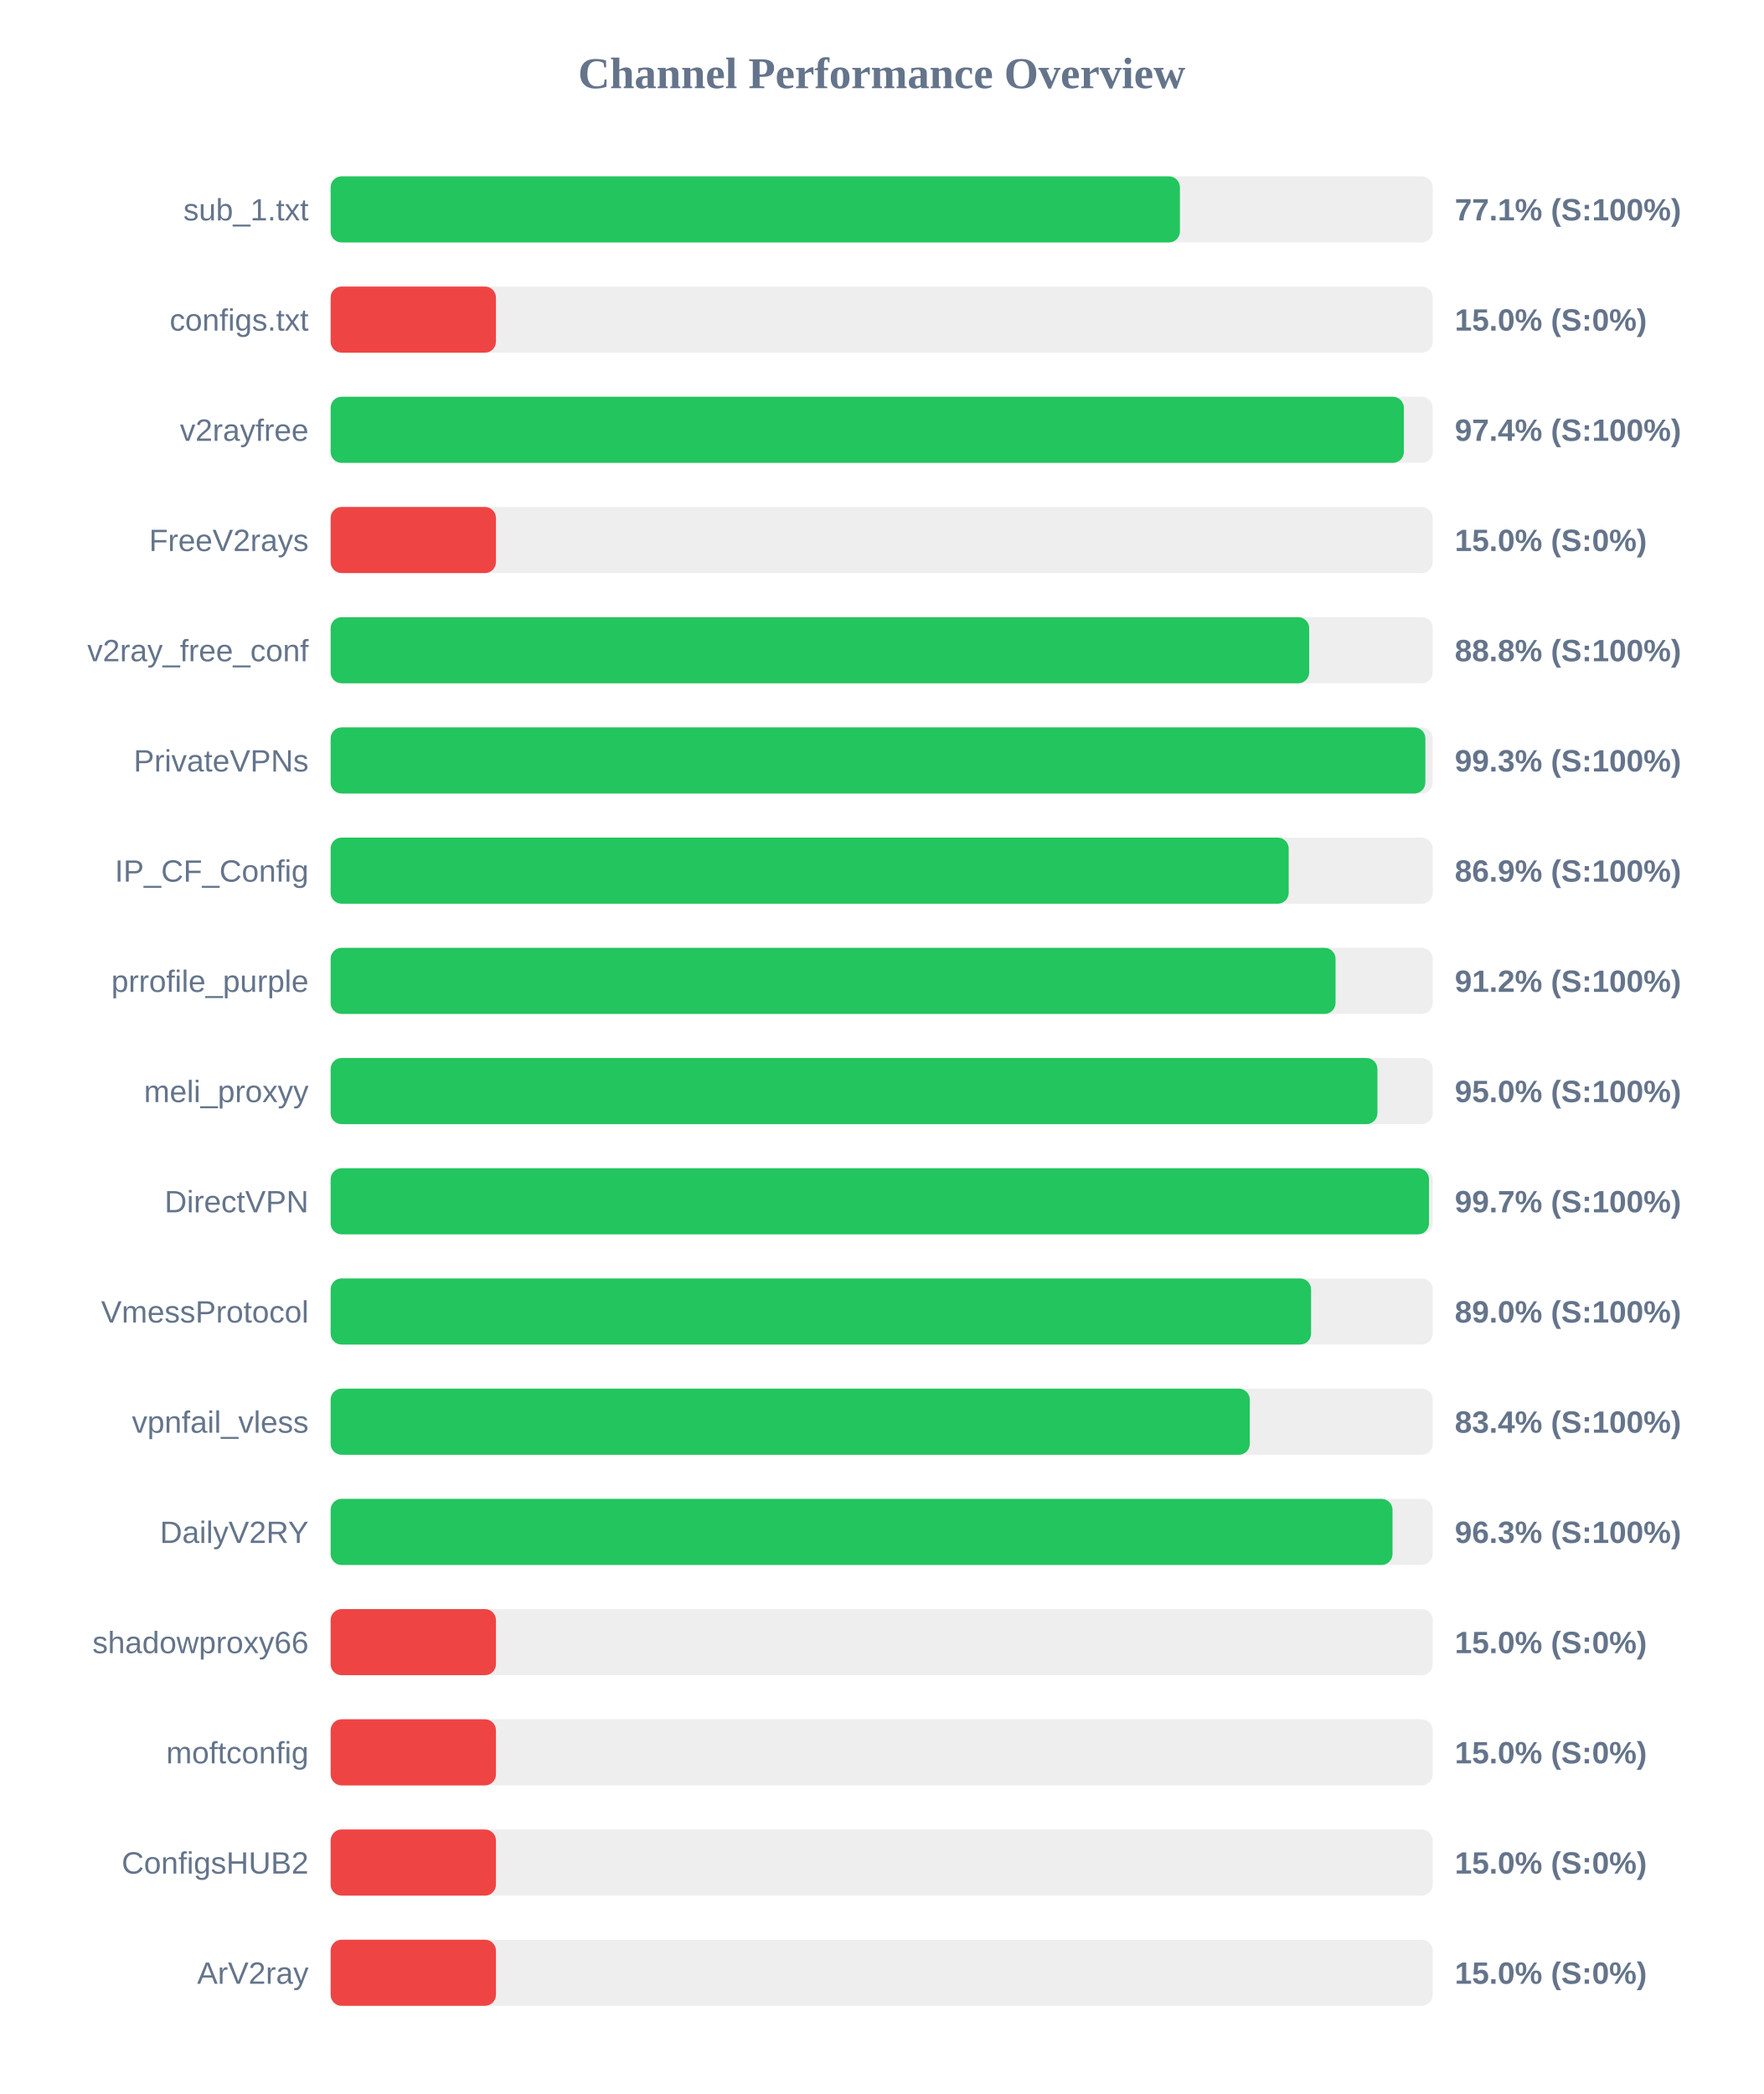
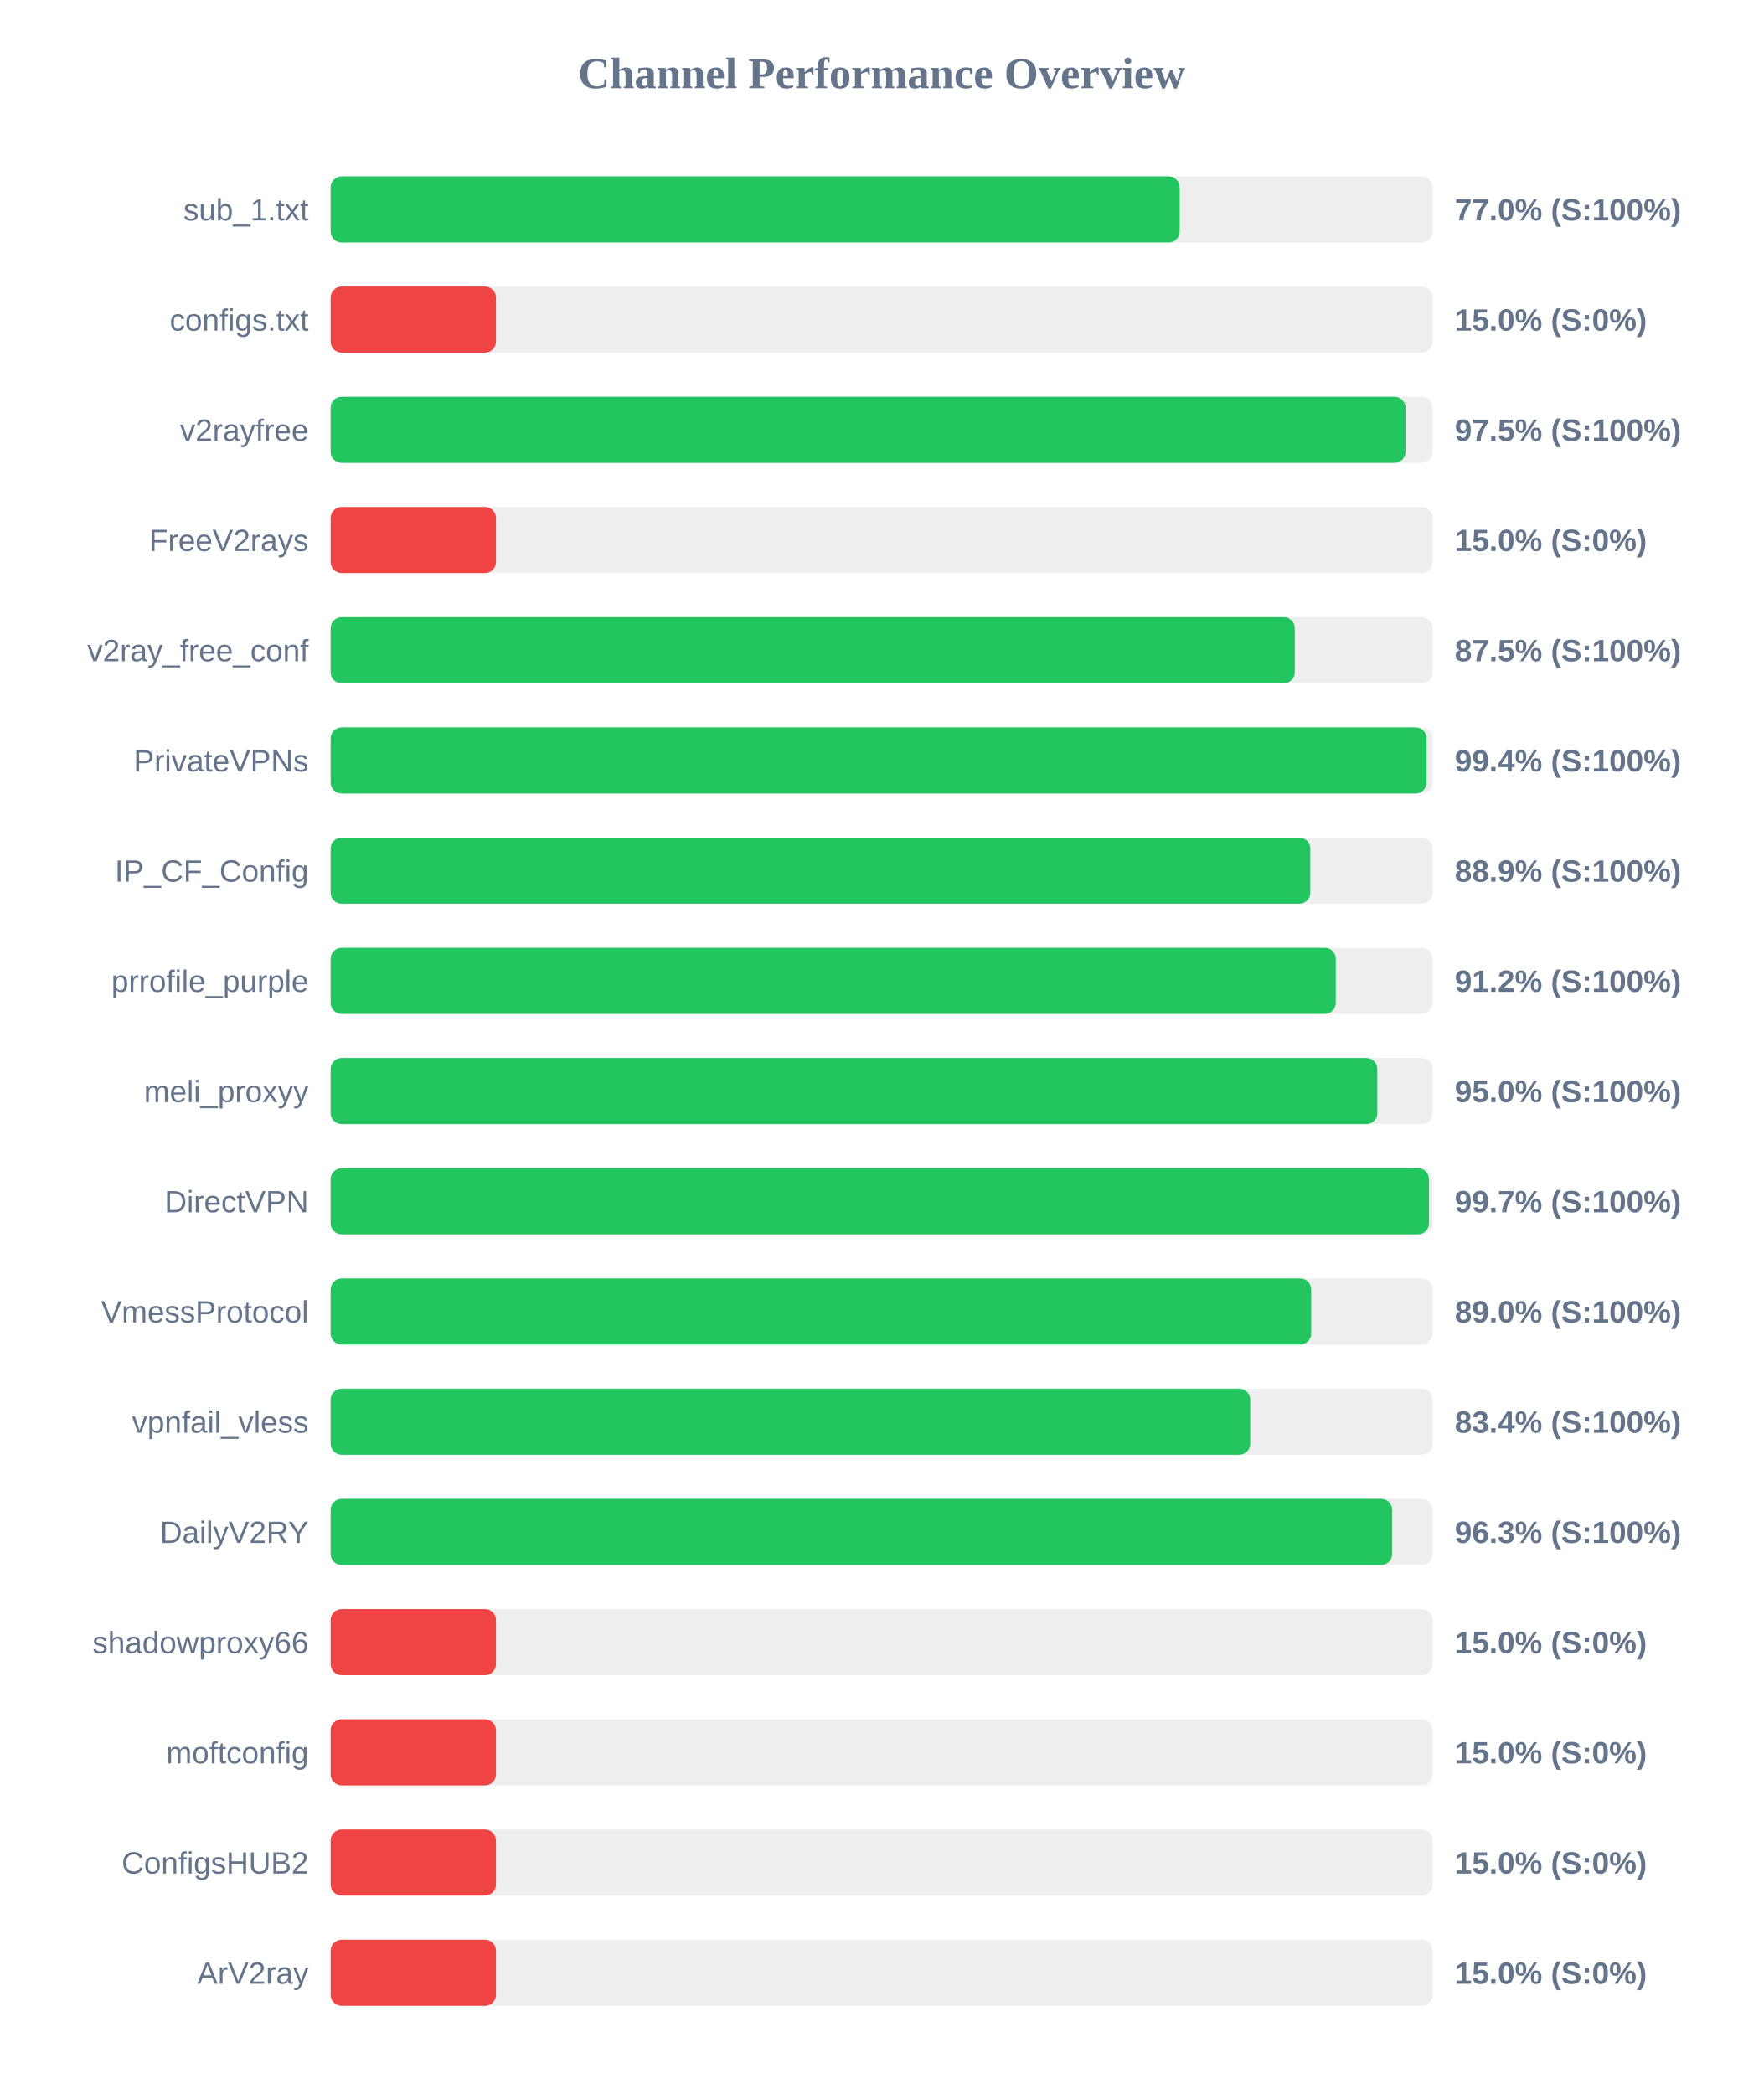
<svg xmlns="http://www.w3.org/2000/svg" width="800" height="950" version="1.1">
  <style>
        .row { font: 14px Arial; fill: #64748b; }
        .score { font: bold 14px Arial; fill: #64748b; }
    </style>
  <text x="400" y="40" text-anchor="middle" font-size="20px" font-weight="bold" fill="#64748b">Channel Performance Overview</text>
  <rect x="150" y="80" width="500" height="30" fill="#eee" rx="5" />
-   <rect x="150" y="80" width="385.3" height="30" fill="#22c55e" rx="5" />
+   <rect x="150" y="80" width="385.2" height="30" fill="#22c55e" rx="5" />
  <text x="140" y="100" text-anchor="end" class="row">sub_1.txt</text>
-   <text x="660" y="100" text-anchor="start" class="score">77.1% (S:100%)</text>
+   <text x="660" y="100" text-anchor="start" class="score">77.0% (S:100%)</text>
  <rect x="150" y="130" width="500" height="30" fill="#eee" rx="5" />
  <rect x="150" y="130" width="75.0" height="30" fill="#ef4444" rx="5" />
  <text x="140" y="150" text-anchor="end" class="row">configs.txt</text>
  <text x="660" y="150" text-anchor="start" class="score">15.0% (S:0%)</text>
  <rect x="150" y="180" width="500" height="30" fill="#eee" rx="5" />
-   <rect x="150" y="180" width="486.9" height="30" fill="#22c55e" rx="5" />
+   <rect x="150" y="180" width="487.65" height="30" fill="#22c55e" rx="5" />
  <text x="140" y="200" text-anchor="end" class="row">v2rayfree</text>
-   <text x="660" y="200" text-anchor="start" class="score">97.4% (S:100%)</text>
+   <text x="660" y="200" text-anchor="start" class="score">97.5% (S:100%)</text>
  <rect x="150" y="230" width="500" height="30" fill="#eee" rx="5" />
  <rect x="150" y="230" width="75.0" height="30" fill="#ef4444" rx="5" />
  <text x="140" y="250" text-anchor="end" class="row">FreeV2rays</text>
  <text x="660" y="250" text-anchor="start" class="score">15.0% (S:0%)</text>
  <rect x="150" y="280" width="500" height="30" fill="#eee" rx="5" />
-   <rect x="150" y="280" width="443.95" height="30" fill="#22c55e" rx="5" />
+   <rect x="150" y="280" width="437.4" height="30" fill="#22c55e" rx="5" />
  <text x="140" y="300" text-anchor="end" class="row">v2ray_free_conf</text>
-   <text x="660" y="300" text-anchor="start" class="score">88.8% (S:100%)</text>
+   <text x="660" y="300" text-anchor="start" class="score">87.5% (S:100%)</text>
  <rect x="150" y="330" width="500" height="30" fill="#eee" rx="5" />
-   <rect x="150" y="330" width="496.65" height="30" fill="#22c55e" rx="5" />
+   <rect x="150" y="330" width="497.2" height="30" fill="#22c55e" rx="5" />
  <text x="140" y="350" text-anchor="end" class="row">PrivateVPNs</text>
-   <text x="660" y="350" text-anchor="start" class="score">99.3% (S:100%)</text>
+   <text x="660" y="350" text-anchor="start" class="score">99.4% (S:100%)</text>
  <rect x="150" y="380" width="500" height="30" fill="#eee" rx="5" />
-   <rect x="150" y="380" width="434.65" height="30" fill="#22c55e" rx="5" />
+   <rect x="150" y="380" width="444.45" height="30" fill="#22c55e" rx="5" />
  <text x="140" y="400" text-anchor="end" class="row">IP_CF_Config</text>
-   <text x="660" y="400" text-anchor="start" class="score">86.9% (S:100%)</text>
+   <text x="660" y="400" text-anchor="start" class="score">88.9% (S:100%)</text>
  <rect x="150" y="430" width="500" height="30" fill="#eee" rx="5" />
-   <rect x="150" y="430" width="455.9" height="30" fill="#22c55e" rx="5" />
+   <rect x="150" y="430" width="456.0" height="30" fill="#22c55e" rx="5" />
  <text x="140" y="450" text-anchor="end" class="row">prrofile_purple</text>
  <text x="660" y="450" text-anchor="start" class="score">91.2% (S:100%)</text>
  <rect x="150" y="480" width="500" height="30" fill="#eee" rx="5" />
-   <rect x="150" y="480" width="474.9" height="30" fill="#22c55e" rx="5" />
+   <rect x="150" y="480" width="474.85" height="30" fill="#22c55e" rx="5" />
  <text x="140" y="500" text-anchor="end" class="row">meli_proxyy</text>
  <text x="660" y="500" text-anchor="start" class="score">95.0% (S:100%)</text>
  <rect x="150" y="530" width="500" height="30" fill="#eee" rx="5" />
  <rect x="150" y="530" width="498.3" height="30" fill="#22c55e" rx="5" />
  <text x="140" y="550" text-anchor="end" class="row">DirectVPN</text>
  <text x="660" y="550" text-anchor="start" class="score">99.7% (S:100%)</text>
  <rect x="150" y="580" width="500" height="30" fill="#eee" rx="5" />
-   <rect x="150" y="580" width="444.8" height="30" fill="#22c55e" rx="5" />
+   <rect x="150" y="580" width="444.85" height="30" fill="#22c55e" rx="5" />
  <text x="140" y="600" text-anchor="end" class="row">VmessProtocol</text>
  <text x="660" y="600" text-anchor="start" class="score">89.0% (S:100%)</text>
  <rect x="150" y="630" width="500" height="30" fill="#eee" rx="5" />
-   <rect x="150" y="630" width="417.0" height="30" fill="#22c55e" rx="5" />
+   <rect x="150" y="630" width="417.2" height="30" fill="#22c55e" rx="5" />
  <text x="140" y="650" text-anchor="end" class="row">vpnfail_vless</text>
  <text x="660" y="650" text-anchor="start" class="score">83.4% (S:100%)</text>
  <rect x="150" y="680" width="500" height="30" fill="#eee" rx="5" />
-   <rect x="150" y="680" width="481.75" height="30" fill="#22c55e" rx="5" />
+   <rect x="150" y="680" width="481.6" height="30" fill="#22c55e" rx="5" />
  <text x="140" y="700" text-anchor="end" class="row">DailyV2RY</text>
  <text x="660" y="700" text-anchor="start" class="score">96.3% (S:100%)</text>
  <rect x="150" y="730" width="500" height="30" fill="#eee" rx="5" />
  <rect x="150" y="730" width="75.0" height="30" fill="#ef4444" rx="5" />
  <text x="140" y="750" text-anchor="end" class="row">shadowproxy66</text>
  <text x="660" y="750" text-anchor="start" class="score">15.0% (S:0%)</text>
  <rect x="150" y="780" width="500" height="30" fill="#eee" rx="5" />
  <rect x="150" y="780" width="75.0" height="30" fill="#ef4444" rx="5" />
  <text x="140" y="800" text-anchor="end" class="row">moftconfig</text>
  <text x="660" y="800" text-anchor="start" class="score">15.0% (S:0%)</text>
  <rect x="150" y="830" width="500" height="30" fill="#eee" rx="5" />
  <rect x="150" y="830" width="75.0" height="30" fill="#ef4444" rx="5" />
  <text x="140" y="850" text-anchor="end" class="row">ConfigsHUB2</text>
  <text x="660" y="850" text-anchor="start" class="score">15.0% (S:0%)</text>
  <rect x="150" y="880" width="500" height="30" fill="#eee" rx="5" />
  <rect x="150" y="880" width="75.0" height="30" fill="#ef4444" rx="5" />
  <text x="140" y="900" text-anchor="end" class="row">ArV2ray</text>
  <text x="660" y="900" text-anchor="start" class="score">15.0% (S:0%)</text>
</svg>
